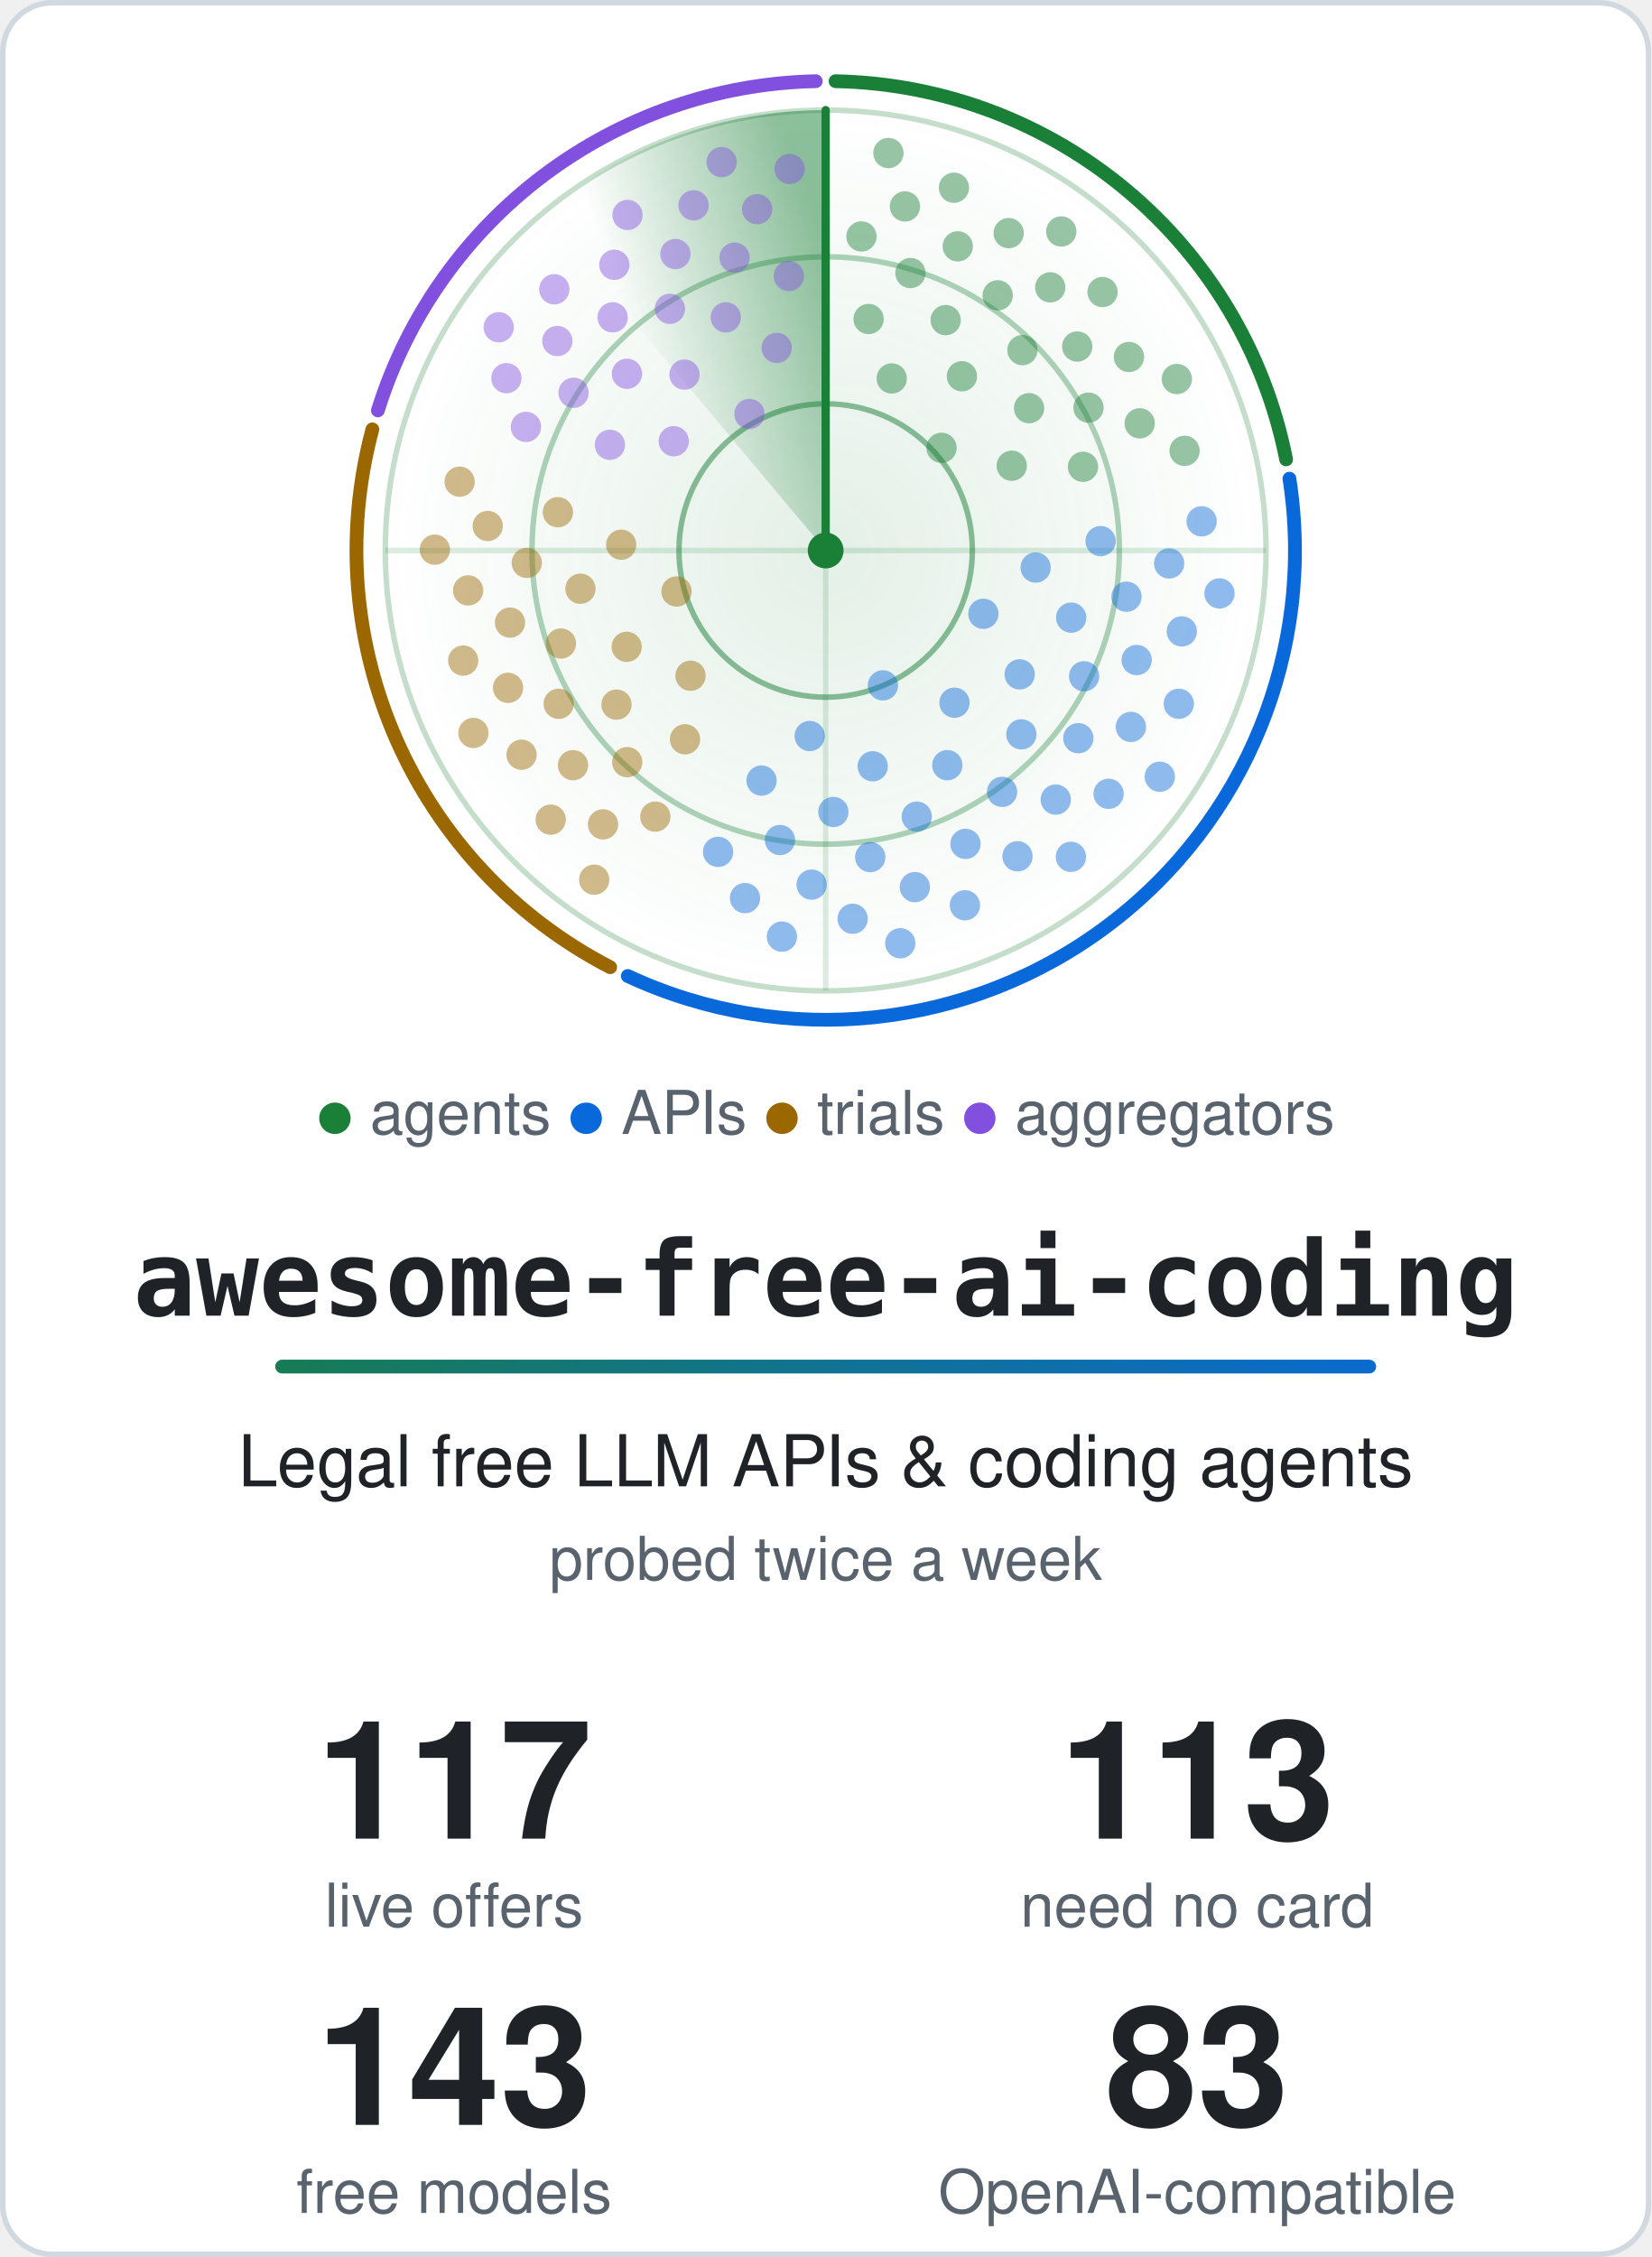
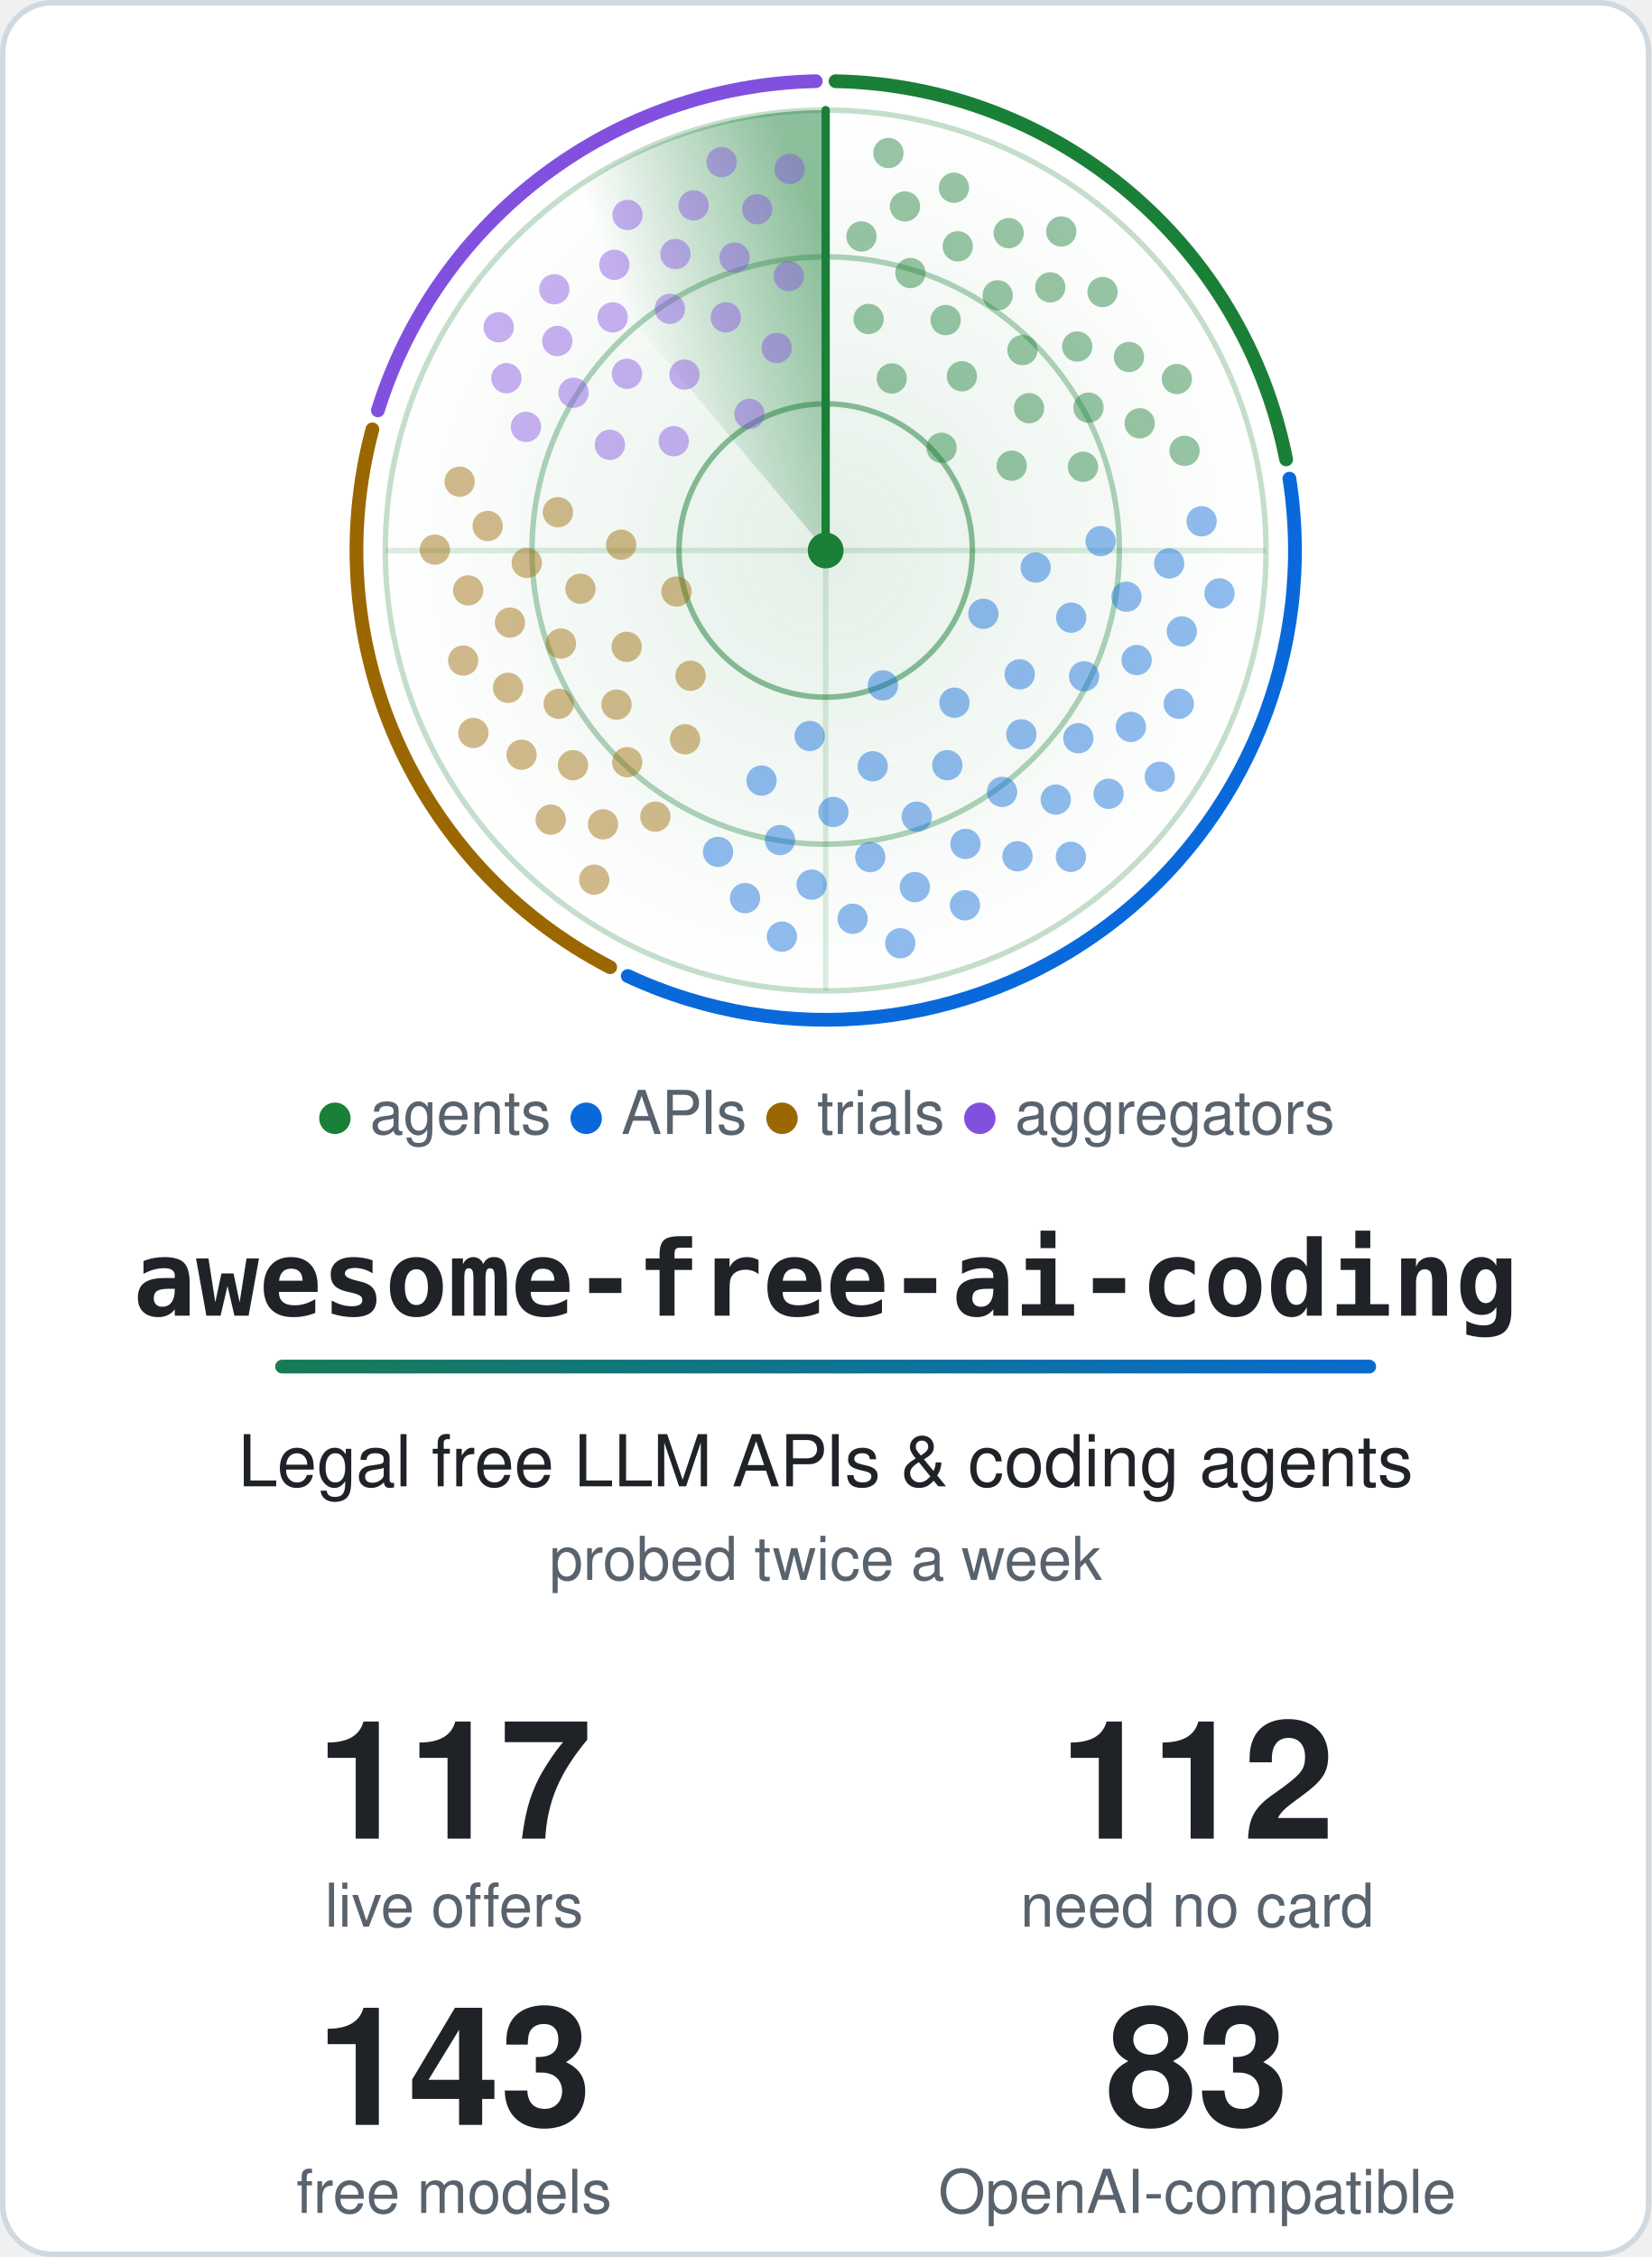
<svg xmlns="http://www.w3.org/2000/svg" width="600" height="820" viewBox="0 0 600 820" role="img" aria-labelledby="title">
  <style>.card{fill:#ffffff;stroke:#d1d9e0}.t{fill:#1f2328}.m{fill:#59636e}.ring{stroke:#1a7f37}.hub{fill:#1a7f37}.beam{stroke:#1a7f37}.s0,.s1,.g0,.g1{stop-color:#1a7f37}.a0{stop-color:#1a7f37}.a1{stop-color:#0969da}.dot.agents,.key.agents{fill:#1a7f37}.rim.agents{stroke:#1a7f37}.dot.apis,.key.apis{fill:#0969da}.rim.apis{stroke:#0969da}.dot.trials,.key.trials{fill:#9a6700}.rim.trials{stroke:#9a6700}.dot.aggregators,.key.aggregators{fill:#8250df}.rim.aggregators{stroke:#8250df}@media (prefers-color-scheme: dark) {.card{fill:#0d1117;stroke:#3d444d}.t{fill:#f0f6fc}.m{fill:#9198a1}.ring{stroke:#3fb950}.hub{fill:#3fb950}.beam{stroke:#3fb950}.s0,.s1,.g0,.g1{stop-color:#3fb950}.a0{stop-color:#3fb950}.a1{stop-color:#4493f8}.dot.agents,.key.agents{fill:#3fb950}.rim.agents{stroke:#3fb950}.dot.apis,.key.apis{fill:#4493f8}.rim.apis{stroke:#4493f8}.dot.trials,.key.trials{fill:#d29922}.rim.trials{stroke:#d29922}.dot.aggregators,.key.aggregators{fill:#ab7df8}.rim.aggregators{stroke:#ab7df8}}.rim{fill:none}.s0{stop-opacity:.5}.s1,.g1{stop-opacity:0}.g0{stop-opacity:.12}.dot{opacity:.45;animation:ping 6s linear infinite}@keyframes ping{0%,4%{opacity:1}55%,100%{opacity:.45}}.turning{animation:turn 6s linear infinite}@keyframes turn{to{transform:rotate(360deg)}}@media (prefers-reduced-motion: reduce) {.dot { animation: none; opacity: 1 } .turning { animation: none }}</style>
  <defs>
    <linearGradient id="accent" gradientUnits="userSpaceOnUse" x1="0" y1="0" x2="540" y2="0">
      <stop class="a0" offset="0" />
      <stop class="a1" offset="1" />
    </linearGradient>
  </defs>
  <rect class="card" x="1" y="1" width="598" height="818" rx="18" stroke-width="2" />
  <defs>
    <radialGradient id="glow">
      <stop class="g0" offset="0" />
      <stop class="g1" offset="1" />
    </radialGradient>
  </defs>
  <circle cx="300.0" cy="200.0" r="160.0" fill="url(#glow)" />
  <circle class="ring" cx="300.0" cy="200.0" r="53.3" fill="none" stroke-width="2" stroke-opacity=".5" />
  <circle class="ring" cx="300.0" cy="200.0" r="106.7" fill="none" stroke-width="2" stroke-opacity=".35" />
  <circle class="ring" cx="300.0" cy="200.0" r="160.0" fill="none" stroke-width="2" stroke-opacity=".25" />
  <path class="ring" d="M140.0 200.0H460.0M300.0 40.0V360.0" stroke-width="2" stroke-opacity=".15" />
  <path class="rim agents" d="M303.6 29.5A170.5 170.5 0 0 1 467.3 166.9" stroke-width="5" stroke-linecap="round" />
  <path class="rim apis" d="M468.5 173.9A170.5 170.5 0 0 1 228.1 354.6" stroke-width="5" stroke-linecap="round" />
  <path class="rim trials" d="M221.7 351.4A170.5 170.5 0 0 1 135.3 156.0" stroke-width="5" stroke-linecap="round" />
  <path class="rim aggregators" d="M137.3 149.1A170.5 170.5 0 0 1 296.4 29.5" stroke-width="5" stroke-linecap="round" />
  <defs>
    <linearGradient id="sweep" gradientUnits="userSpaceOnUse" x1="300.0" y1="88.0" x2="228.0" y2="114.2">
      <stop class="s0" offset="0" />
      <stop class="s1" offset="1" />
    </linearGradient>
  </defs>
  <g class="turning" style="transform-origin:300.0px 200.0px">
    <path fill="url(#sweep)" d="M300.0 200.0L197.2 77.4A160.0 160.0 0 0 1 300.0 40.0Z" />
    <line class="beam" x1="300.0" y1="200.0" x2="300.0" y2="40.0" stroke-width="3" stroke-linecap="round" />
  </g>
  <circle class="dot agents" cx="342.1" cy="162.7" r="5.5" style="animation-delay:0.81s" />
  <circle class="dot agents" cx="324.0" cy="137.5" r="5.5" style="animation-delay:0.35s" />
  <circle class="dot agents" cx="367.6" cy="169.2" r="5.5" style="animation-delay:1.09s" />
  <circle class="dot agents" cx="349.5" cy="136.7" r="5.5" style="animation-delay:0.63s" />
  <circle class="dot agents" cx="315.6" cy="115.9" r="5.5" style="animation-delay:0.17s" />
  <circle class="dot agents" cx="373.9" cy="148.3" r="5.5" style="animation-delay:0.92s" />
  <circle class="dot agents" cx="343.6" cy="116.3" r="5.5" style="animation-delay:0.46s" />
  <circle class="dot agents" cx="393.5" cy="169.6" r="5.5" style="animation-delay:1.20s" />
  <circle class="dot agents" cx="371.5" cy="127.2" r="5.5" style="animation-delay:0.74s" />
  <circle class="dot agents" cx="330.8" cy="99.2" r="5.5" style="animation-delay:0.28s" />
  <circle class="dot agents" cx="395.5" cy="148.1" r="5.5" style="animation-delay:1.02s" />
  <circle class="dot agents" cx="362.5" cy="107.3" r="5.5" style="animation-delay:0.57s" />
  <circle class="dot agents" cx="313.0" cy="85.9" r="5.5" style="animation-delay:0.11s" />
  <circle class="dot agents" cx="391.4" cy="125.9" r="5.5" style="animation-delay:0.85s" />
  <circle class="dot agents" cx="348.0" cy="89.5" r="5.5" style="animation-delay:0.39s" />
  <circle class="dot agents" cx="414.1" cy="153.8" r="5.5" style="animation-delay:1.13s" />
  <circle class="dot agents" cx="381.6" cy="104.4" r="5.5" style="animation-delay:0.67s" />
  <circle class="dot agents" cx="328.8" cy="75.0" r="5.5" style="animation-delay:0.22s" />
  <circle class="dot agents" cx="410.2" cy="129.7" r="5.5" style="animation-delay:0.96s" />
  <circle class="dot agents" cx="366.5" cy="84.7" r="5.5" style="animation-delay:0.50s" />
  <circle class="dot agents" cx="430.4" cy="163.8" r="5.5" style="animation-delay:1.24s" />
  <circle class="dot agents" cx="400.6" cy="106.1" r="5.5" style="animation-delay:0.78s" />
  <circle class="dot agents" cx="346.6" cy="68.2" r="5.5" style="animation-delay:0.32s" />
  <circle class="dot agents" cx="427.6" cy="137.7" r="5.5" style="animation-delay:1.07s" />
  <circle class="dot agents" cx="385.6" cy="84.1" r="5.5" style="animation-delay:0.61s" />
  <circle class="dot agents" cx="322.8" cy="55.6" r="5.5" style="animation-delay:0.15s" />
  <circle class="dot apis" cx="320.8" cy="249.0" r="5.5" style="animation-delay:2.62s" />
  <circle class="dot apis" cx="357.3" cy="223.0" r="5.5" style="animation-delay:1.86s" />
  <circle class="dot apis" cx="294.2" cy="267.4" r="5.5" style="animation-delay:3.08s" />
  <circle class="dot apis" cx="346.8" cy="255.3" r="5.5" style="animation-delay:2.33s" />
  <circle class="dot apis" cx="376.3" cy="206.2" r="5.5" style="animation-delay:1.58s" />
  <circle class="dot apis" cx="317.1" cy="278.4" r="5.5" style="animation-delay:2.79s" />
  <circle class="dot apis" cx="370.5" cy="245.0" r="5.5" style="animation-delay:2.04s" />
  <circle class="dot apis" cx="276.7" cy="283.6" r="5.5" style="animation-delay:3.26s" />
  <circle class="dot apis" cx="344.2" cy="278.0" r="5.5" style="animation-delay:2.51s" />
  <circle class="dot apis" cx="389.2" cy="224.4" r="5.5" style="animation-delay:1.76s" />
  <circle class="dot apis" cx="302.8" cy="295.0" r="5.5" style="animation-delay:2.97s" />
  <circle class="dot apis" cx="371.1" cy="266.8" r="5.5" style="animation-delay:2.22s" />
  <circle class="dot apis" cx="399.9" cy="196.6" r="5.5" style="animation-delay:1.47s" />
  <circle class="dot apis" cx="333.1" cy="296.7" r="5.5" style="animation-delay:2.68s" />
  <circle class="dot apis" cx="393.9" cy="245.7" r="5.5" style="animation-delay:1.93s" />
  <circle class="dot apis" cx="283.4" cy="305.2" r="5.5" style="animation-delay:3.15s" />
  <circle class="dot apis" cx="364.1" cy="287.7" r="5.5" style="animation-delay:2.40s" />
  <circle class="dot apis" cx="409.3" cy="216.8" r="5.5" style="animation-delay:1.65s" />
  <circle class="dot apis" cx="316.2" cy="311.4" r="5.5" style="animation-delay:2.86s" />
  <circle class="dot apis" cx="391.8" cy="268.2" r="5.5" style="animation-delay:2.11s" />
  <circle class="dot apis" cx="260.9" cy="309.5" r="5.5" style="animation-delay:3.33s" />
  <circle class="dot apis" cx="350.8" cy="306.6" r="5.5" style="animation-delay:2.58s" />
  <circle class="dot apis" cx="413.0" cy="239.8" r="5.5" style="animation-delay:1.82s" />
  <circle class="dot apis" cx="294.9" cy="321.4" r="5.5" style="animation-delay:3.04s" />
  <circle class="dot apis" cx="383.6" cy="290.5" r="5.5" style="animation-delay:2.29s" />
  <circle class="dot apis" cx="424.8" cy="204.7" r="5.5" style="animation-delay:1.54s" />
  <circle class="dot apis" cx="332.4" cy="322.3" r="5.5" style="animation-delay:2.75s" />
  <circle class="dot apis" cx="410.9" cy="264.1" r="5.5" style="animation-delay:2.00s" />
  <circle class="dot apis" cx="270.7" cy="326.3" r="5.5" style="animation-delay:3.22s" />
  <circle class="dot apis" cx="369.7" cy="311.1" r="5.5" style="animation-delay:2.47s" />
  <circle class="dot apis" cx="429.4" cy="229.4" r="5.5" style="animation-delay:1.71s" />
  <circle class="dot apis" cx="309.8" cy="333.8" r="5.5" style="animation-delay:2.93s" />
  <circle class="dot apis" cx="402.8" cy="288.4" r="5.5" style="animation-delay:2.18s" />
  <circle class="dot apis" cx="436.6" cy="189.4" r="5.5" style="animation-delay:1.43s" />
  <circle class="dot apis" cx="350.6" cy="328.9" r="5.5" style="animation-delay:2.64s" />
  <circle class="dot apis" cx="428.3" cy="255.7" r="5.5" style="animation-delay:1.89s" />
  <circle class="dot apis" cx="284.1" cy="340.3" r="5.5" style="animation-delay:3.11s" />
  <circle class="dot apis" cx="389.1" cy="311.3" r="5.5" style="animation-delay:2.36s" />
  <circle class="dot apis" cx="443.1" cy="215.6" r="5.5" style="animation-delay:1.60s" />
  <circle class="dot apis" cx="327.1" cy="342.7" r="5.5" style="animation-delay:2.82s" />
  <circle class="dot apis" cx="421.4" cy="282.2" r="5.5" style="animation-delay:2.07s" />
  <circle class="dot trials" cx="245.8" cy="214.9" r="5.5" style="animation-delay:4.24s" />
  <circle class="dot trials" cx="250.9" cy="245.5" r="5.5" style="animation-delay:3.79s" />
  <circle class="dot trials" cx="225.7" cy="197.9" r="5.5" style="animation-delay:4.53s" />
  <circle class="dot trials" cx="227.7" cy="235.0" r="5.5" style="animation-delay:4.07s" />
  <circle class="dot trials" cx="248.9" cy="268.6" r="5.5" style="animation-delay:3.61s" />
  <circle class="dot trials" cx="210.9" cy="213.9" r="5.5" style="animation-delay:4.35s" />
  <circle class="dot trials" cx="224.0" cy="256.0" r="5.5" style="animation-delay:3.89s" />
  <circle class="dot trials" cx="202.7" cy="186.1" r="5.5" style="animation-delay:4.64s" />
  <circle class="dot trials" cx="203.8" cy="233.8" r="5.5" style="animation-delay:4.18s" />
  <circle class="dot trials" cx="227.9" cy="276.9" r="5.5" style="animation-delay:3.72s" />
  <circle class="dot trials" cx="191.4" cy="204.5" r="5.5" style="animation-delay:4.46s" />
  <circle class="dot trials" cx="203.0" cy="255.7" r="5.5" style="animation-delay:4.00s" />
  <circle class="dot trials" cx="238.1" cy="296.7" r="5.5" style="animation-delay:3.54s" />
  <circle class="dot trials" cx="185.3" cy="226.2" r="5.5" style="animation-delay:4.29s" />
  <circle class="dot trials" cx="208.2" cy="278.0" r="5.5" style="animation-delay:3.83s" />
  <circle class="dot trials" cx="177.2" cy="191.1" r="5.5" style="animation-delay:4.57s" />
  <circle class="dot trials" cx="184.6" cy="249.9" r="5.5" style="animation-delay:4.11s" />
  <circle class="dot trials" cx="219.1" cy="299.5" r="5.5" style="animation-delay:3.65s" />
  <circle class="dot trials" cx="170.1" cy="214.5" r="5.5" style="animation-delay:4.39s" />
  <circle class="dot trials" cx="189.5" cy="274.2" r="5.5" style="animation-delay:3.94s" />
  <circle class="dot trials" cx="167.0" cy="175.0" r="5.5" style="animation-delay:4.68s" />
  <circle class="dot trials" cx="168.3" cy="240.0" r="5.5" style="animation-delay:4.22s" />
  <circle class="dot trials" cx="200.1" cy="297.8" r="5.5" style="animation-delay:3.76s" />
  <circle class="dot trials" cx="158.0" cy="199.7" r="5.5" style="animation-delay:4.50s" />
  <circle class="dot trials" cx="172.0" cy="266.3" r="5.5" style="animation-delay:4.04s" />
  <circle class="dot trials" cx="215.9" cy="319.6" r="5.5" style="animation-delay:3.59s" />
  <circle class="dot aggregators" cx="272.3" cy="150.4" r="5.5" style="animation-delay:5.51s" />
  <circle class="dot aggregators" cx="244.8" cy="160.3" r="5.5" style="animation-delay:5.09s" />
  <circle class="dot aggregators" cx="282.2" cy="126.4" r="5.5" style="animation-delay:5.77s" />
  <circle class="dot aggregators" cx="248.7" cy="136.1" r="5.5" style="animation-delay:5.35s" />
  <circle class="dot aggregators" cx="221.6" cy="161.6" r="5.5" style="animation-delay:4.93s" />
  <circle class="dot aggregators" cx="263.7" cy="115.3" r="5.5" style="animation-delay:5.61s" />
  <circle class="dot aggregators" cx="227.8" cy="135.8" r="5.5" style="animation-delay:5.19s" />
  <circle class="dot aggregators" cx="286.6" cy="100.3" r="5.5" style="animation-delay:5.87s" />
  <circle class="dot aggregators" cx="243.4" cy="112.2" r="5.5" style="animation-delay:5.45s" />
  <circle class="dot aggregators" cx="208.4" cy="142.7" r="5.5" style="animation-delay:5.03s" />
  <circle class="dot aggregators" cx="266.9" cy="93.6" r="5.5" style="animation-delay:5.71s" />
  <circle class="dot aggregators" cx="222.6" cy="115.3" r="5.5" style="animation-delay:5.29s" />
  <circle class="dot aggregators" cx="191.1" cy="155.1" r="5.5" style="animation-delay:4.87s" />
  <circle class="dot aggregators" cx="245.4" cy="92.3" r="5.5" style="animation-delay:5.55s" />
  <circle class="dot aggregators" cx="202.5" cy="123.9" r="5.5" style="animation-delay:5.13s" />
  <circle class="dot aggregators" cx="275.1" cy="76.0" r="5.5" style="animation-delay:5.81s" />
  <circle class="dot aggregators" cx="223.2" cy="96.2" r="5.5" style="animation-delay:5.39s" />
  <circle class="dot aggregators" cx="184.0" cy="137.4" r="5.5" style="animation-delay:4.97s" />
  <circle class="dot aggregators" cx="252.0" cy="74.6" r="5.5" style="animation-delay:5.65s" />
  <circle class="dot aggregators" cx="201.4" cy="105.1" r="5.5" style="animation-delay:5.23s" />
  <circle class="dot aggregators" cx="286.9" cy="61.4" r="5.5" style="animation-delay:5.91s" />
  <circle class="dot aggregators" cx="228.0" cy="78.1" r="5.5" style="animation-delay:5.49s" />
  <circle class="dot aggregators" cx="181.2" cy="118.9" r="5.5" style="animation-delay:5.07s" />
  <circle class="dot aggregators" cx="262.2" cy="58.9" r="5.5" style="animation-delay:5.75s" />
  <circle class="hub" cx="300.0" cy="200.0" r="6.5" />
  <text class="m" x="300.0" y="412" text-anchor="middle" font-family="-apple-system, BlinkMacSystemFont, 'Segoe UI', Helvetica, Arial, sans-serif" font-size="22">
    <tspan class="key agents">●</tspan> agents <tspan class="key apis">●</tspan> APIs <tspan class="key trials">●</tspan> trials <tspan class="key aggregators">●</tspan> aggregators</text>
  <text class="t" x="300.0" y="478" text-anchor="middle" font-family="ui-monospace, SFMono-Regular, Menlo, Consolas, monospace" font-size="38" font-weight="700">awesome-free-ai-coding</text>
  <rect x="100.0" y="494" width="400" height="5" rx="2.5" fill="url(#accent)" />
  <text class="t" x="300.0" y="540" text-anchor="middle" font-family="-apple-system, BlinkMacSystemFont, 'Segoe UI', Helvetica, Arial, sans-serif" font-size="26">Legal free LLM APIs &amp; coding agents</text>
  <text class="m" x="300.0" y="574" text-anchor="middle" font-family="-apple-system, BlinkMacSystemFont, 'Segoe UI', Helvetica, Arial, sans-serif" font-size="22">probed twice a week</text>
  <text class="t" x="165.0" y="668" text-anchor="middle" font-family="-apple-system, BlinkMacSystemFont, 'Segoe UI', Helvetica, Arial, sans-serif" font-size="60" font-weight="700">117</text>
  <text class="m" x="165.0" y="700" text-anchor="middle" font-family="-apple-system, BlinkMacSystemFont, 'Segoe UI', Helvetica, Arial, sans-serif" font-size="22">live offers</text>
-   <text class="t" x="435.0" y="668" text-anchor="middle" font-family="-apple-system, BlinkMacSystemFont, 'Segoe UI', Helvetica, Arial, sans-serif" font-size="60" font-weight="700">113</text>
+   <text class="t" x="435.0" y="668" text-anchor="middle" font-family="-apple-system, BlinkMacSystemFont, 'Segoe UI', Helvetica, Arial, sans-serif" font-size="60" font-weight="700">112</text>
  <text class="m" x="435.0" y="700" text-anchor="middle" font-family="-apple-system, BlinkMacSystemFont, 'Segoe UI', Helvetica, Arial, sans-serif" font-size="22">need no card</text>
  <text class="t" x="165.0" y="772" text-anchor="middle" font-family="-apple-system, BlinkMacSystemFont, 'Segoe UI', Helvetica, Arial, sans-serif" font-size="60" font-weight="700">143</text>
  <text class="m" x="165.0" y="804" text-anchor="middle" font-family="-apple-system, BlinkMacSystemFont, 'Segoe UI', Helvetica, Arial, sans-serif" font-size="22">free models</text>
  <text class="t" x="435.0" y="772" text-anchor="middle" font-family="-apple-system, BlinkMacSystemFont, 'Segoe UI', Helvetica, Arial, sans-serif" font-size="60" font-weight="700">83</text>
  <text class="m" x="435.0" y="804" text-anchor="middle" font-family="-apple-system, BlinkMacSystemFont, 'Segoe UI', Helvetica, Arial, sans-serif" font-size="22">OpenAI-compatible</text>
</svg>
